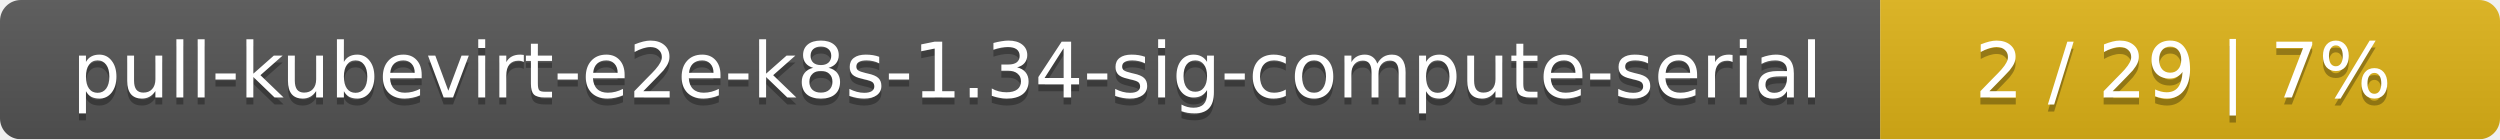
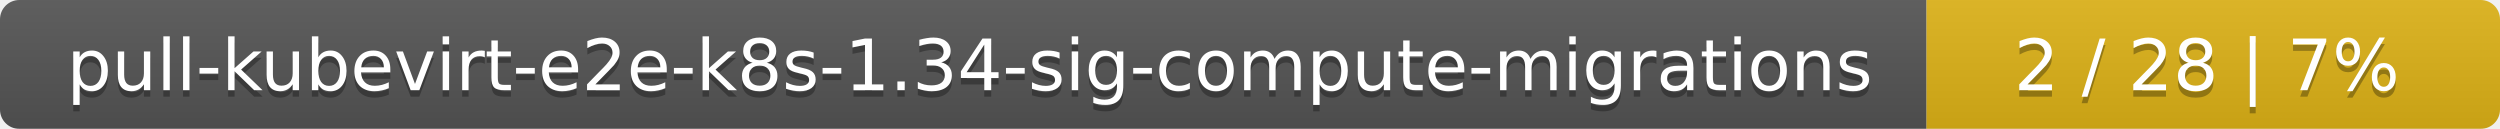
- <svg xmlns="http://www.w3.org/2000/svg" width="359" height="20">
+ <svg xmlns="http://www.w3.org/2000/svg" width="388" height="20">
  <linearGradient id="smooth" x2="0" y2="100%">
    <stop offset="0" stop-color="#bbb" stop-opacity=".1" />
    <stop offset="1" stop-opacity=".1" />
  </linearGradient>
  <mask id="round">
-     <rect width="359" height="20" rx="3" fill="#fff" />
+     <rect width="388" height="20" rx="3" fill="#fff" />
  </mask>
  <g mask="url(#round)">
-     <rect width="270" height="20" fill="#555" />
-     <rect x="270" width="89" height="20" fill="#dfb317" />
-     <rect width="359" height="20" fill="url(#smooth)" />
+     <rect width="299" height="20" fill="#555" />
+     <rect x="299" width="89" height="20" fill="#dfb317" />
+     <rect width="388" height="20" fill="url(#smooth)" />
  </g>
  <g fill="#fff" text-anchor="middle" font-family="DejaVu Sans,Verdana,Geneva,sans-serif" font-size="11">
-     <text x="136" y="15" fill="#010101" fill-opacity=".3">pull-kubevirt-e2e-k8s-1.34-sig-compute-serial</text>
-     <text x="136" y="14">pull-kubevirt-e2e-k8s-1.34-sig-compute-serial</text>
-     <text x="313.5" y="15" fill="#010101" fill-opacity=".3">2 / 29    |    7%</text>
-     <text x="313.5" y="14">2 / 29    |    7%</text>
+     <text x="150.5" y="15" fill="#010101" fill-opacity=".3">pull-kubevirt-e2e-k8s-1.34-sig-compute-migrations</text>
+     <text x="150.5" y="14">pull-kubevirt-e2e-k8s-1.34-sig-compute-migrations</text>
+     <text x="342.5" y="15" fill="#010101" fill-opacity=".3">2 / 28    |    7%</text>
+     <text x="342.5" y="14">2 / 28    |    7%</text>
  </g>
</svg>
